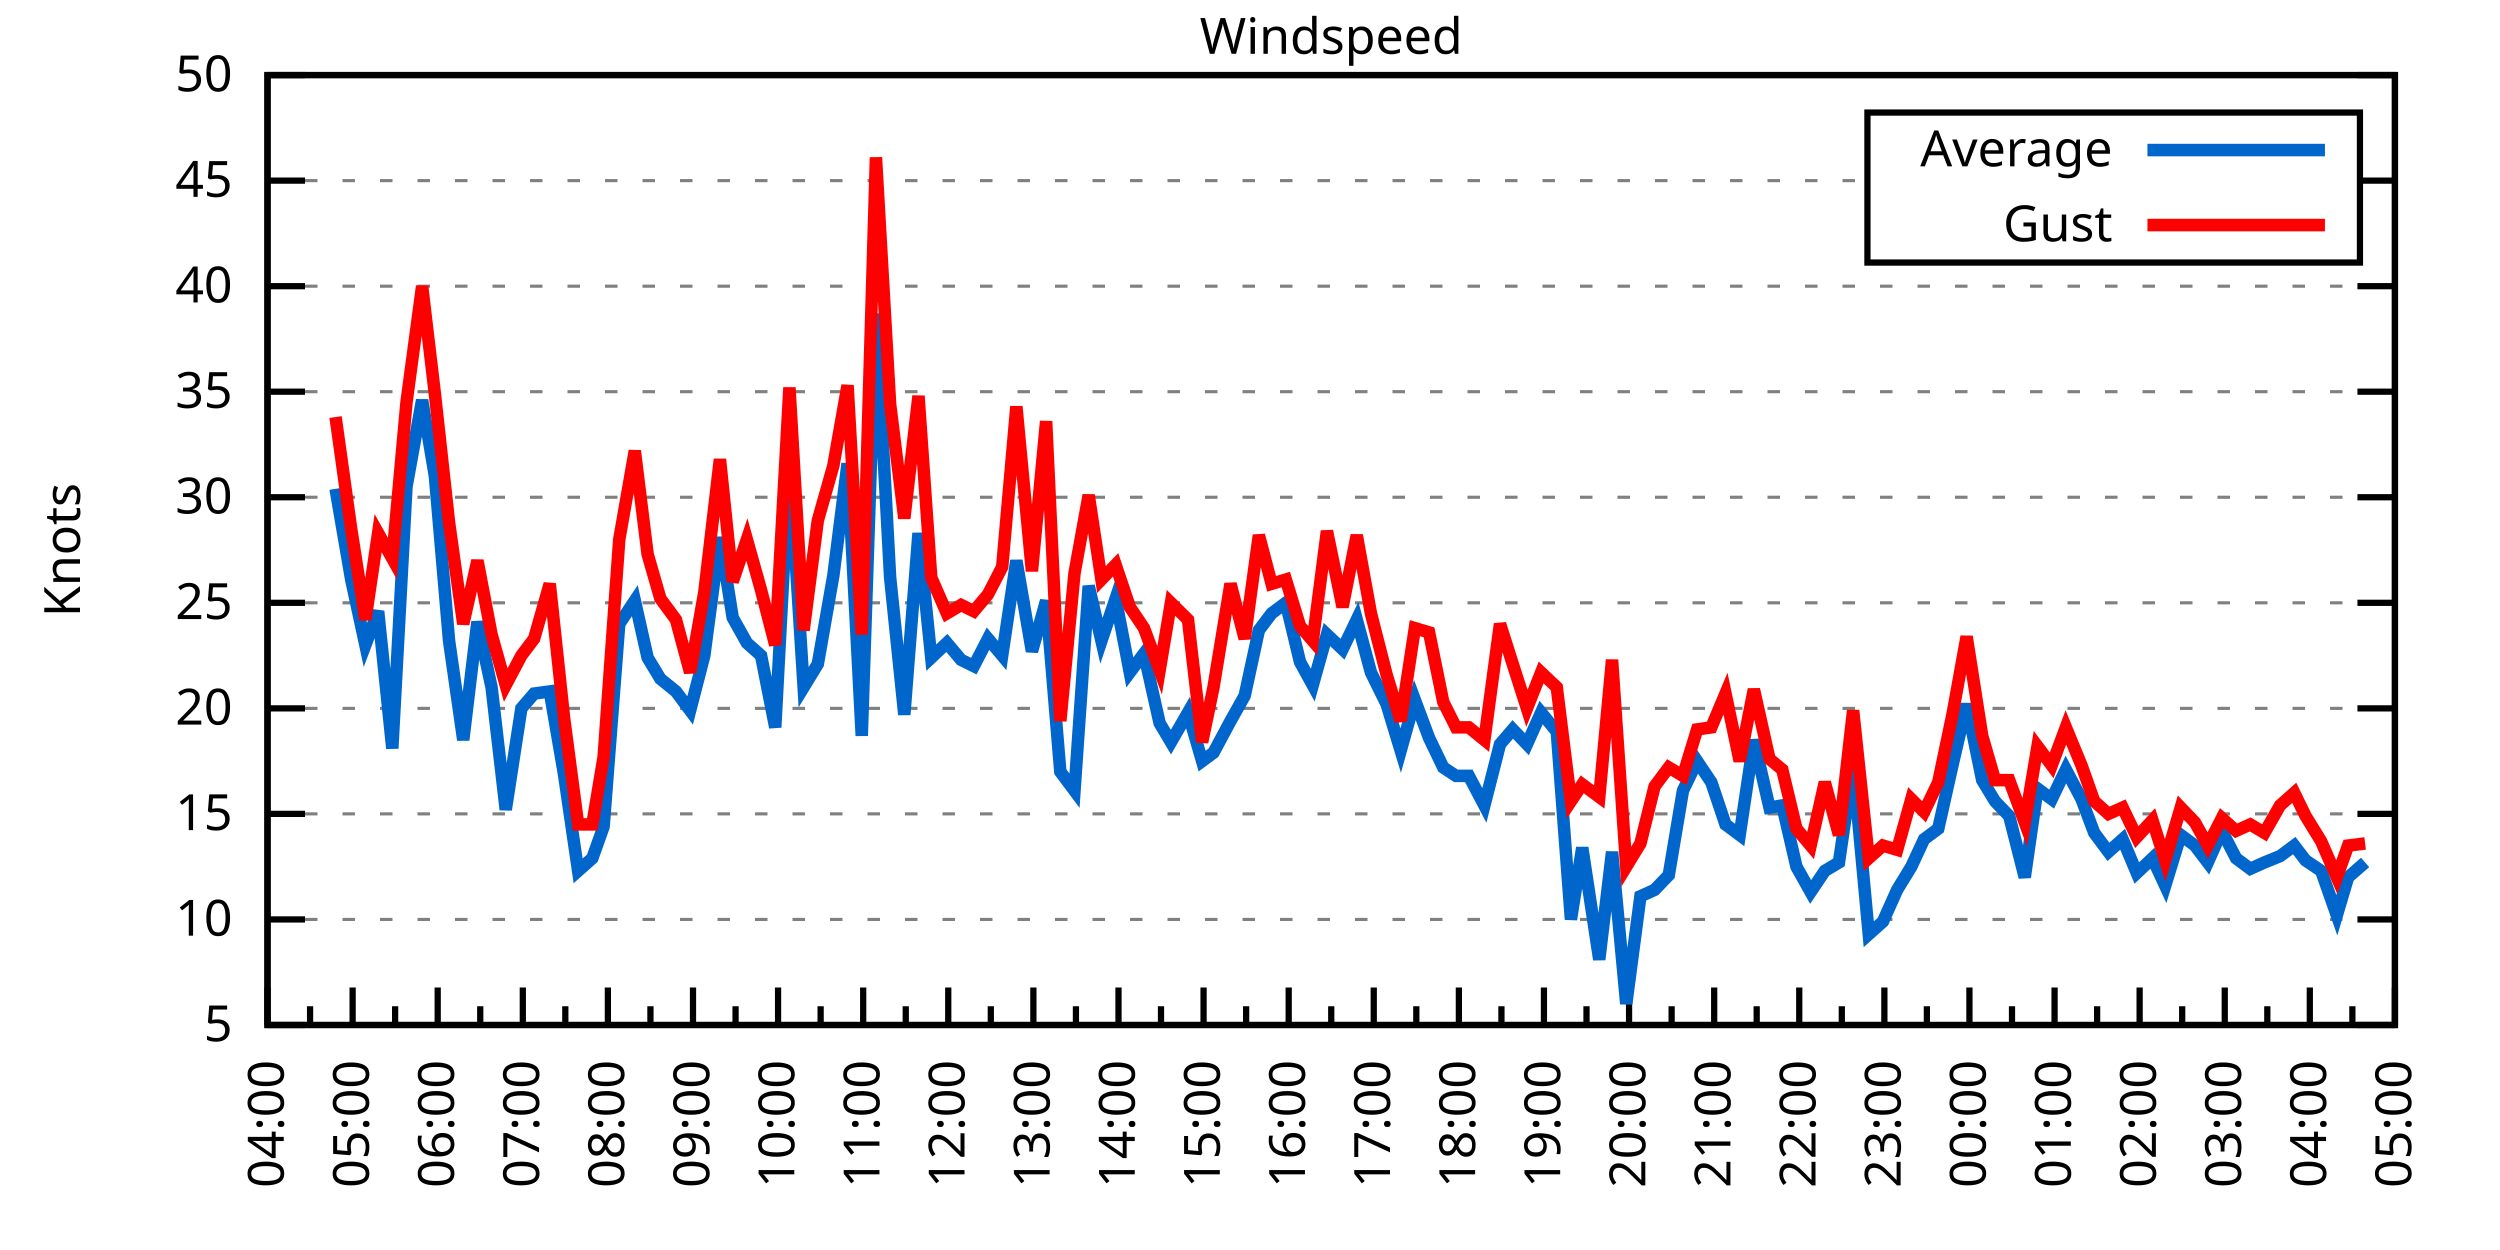
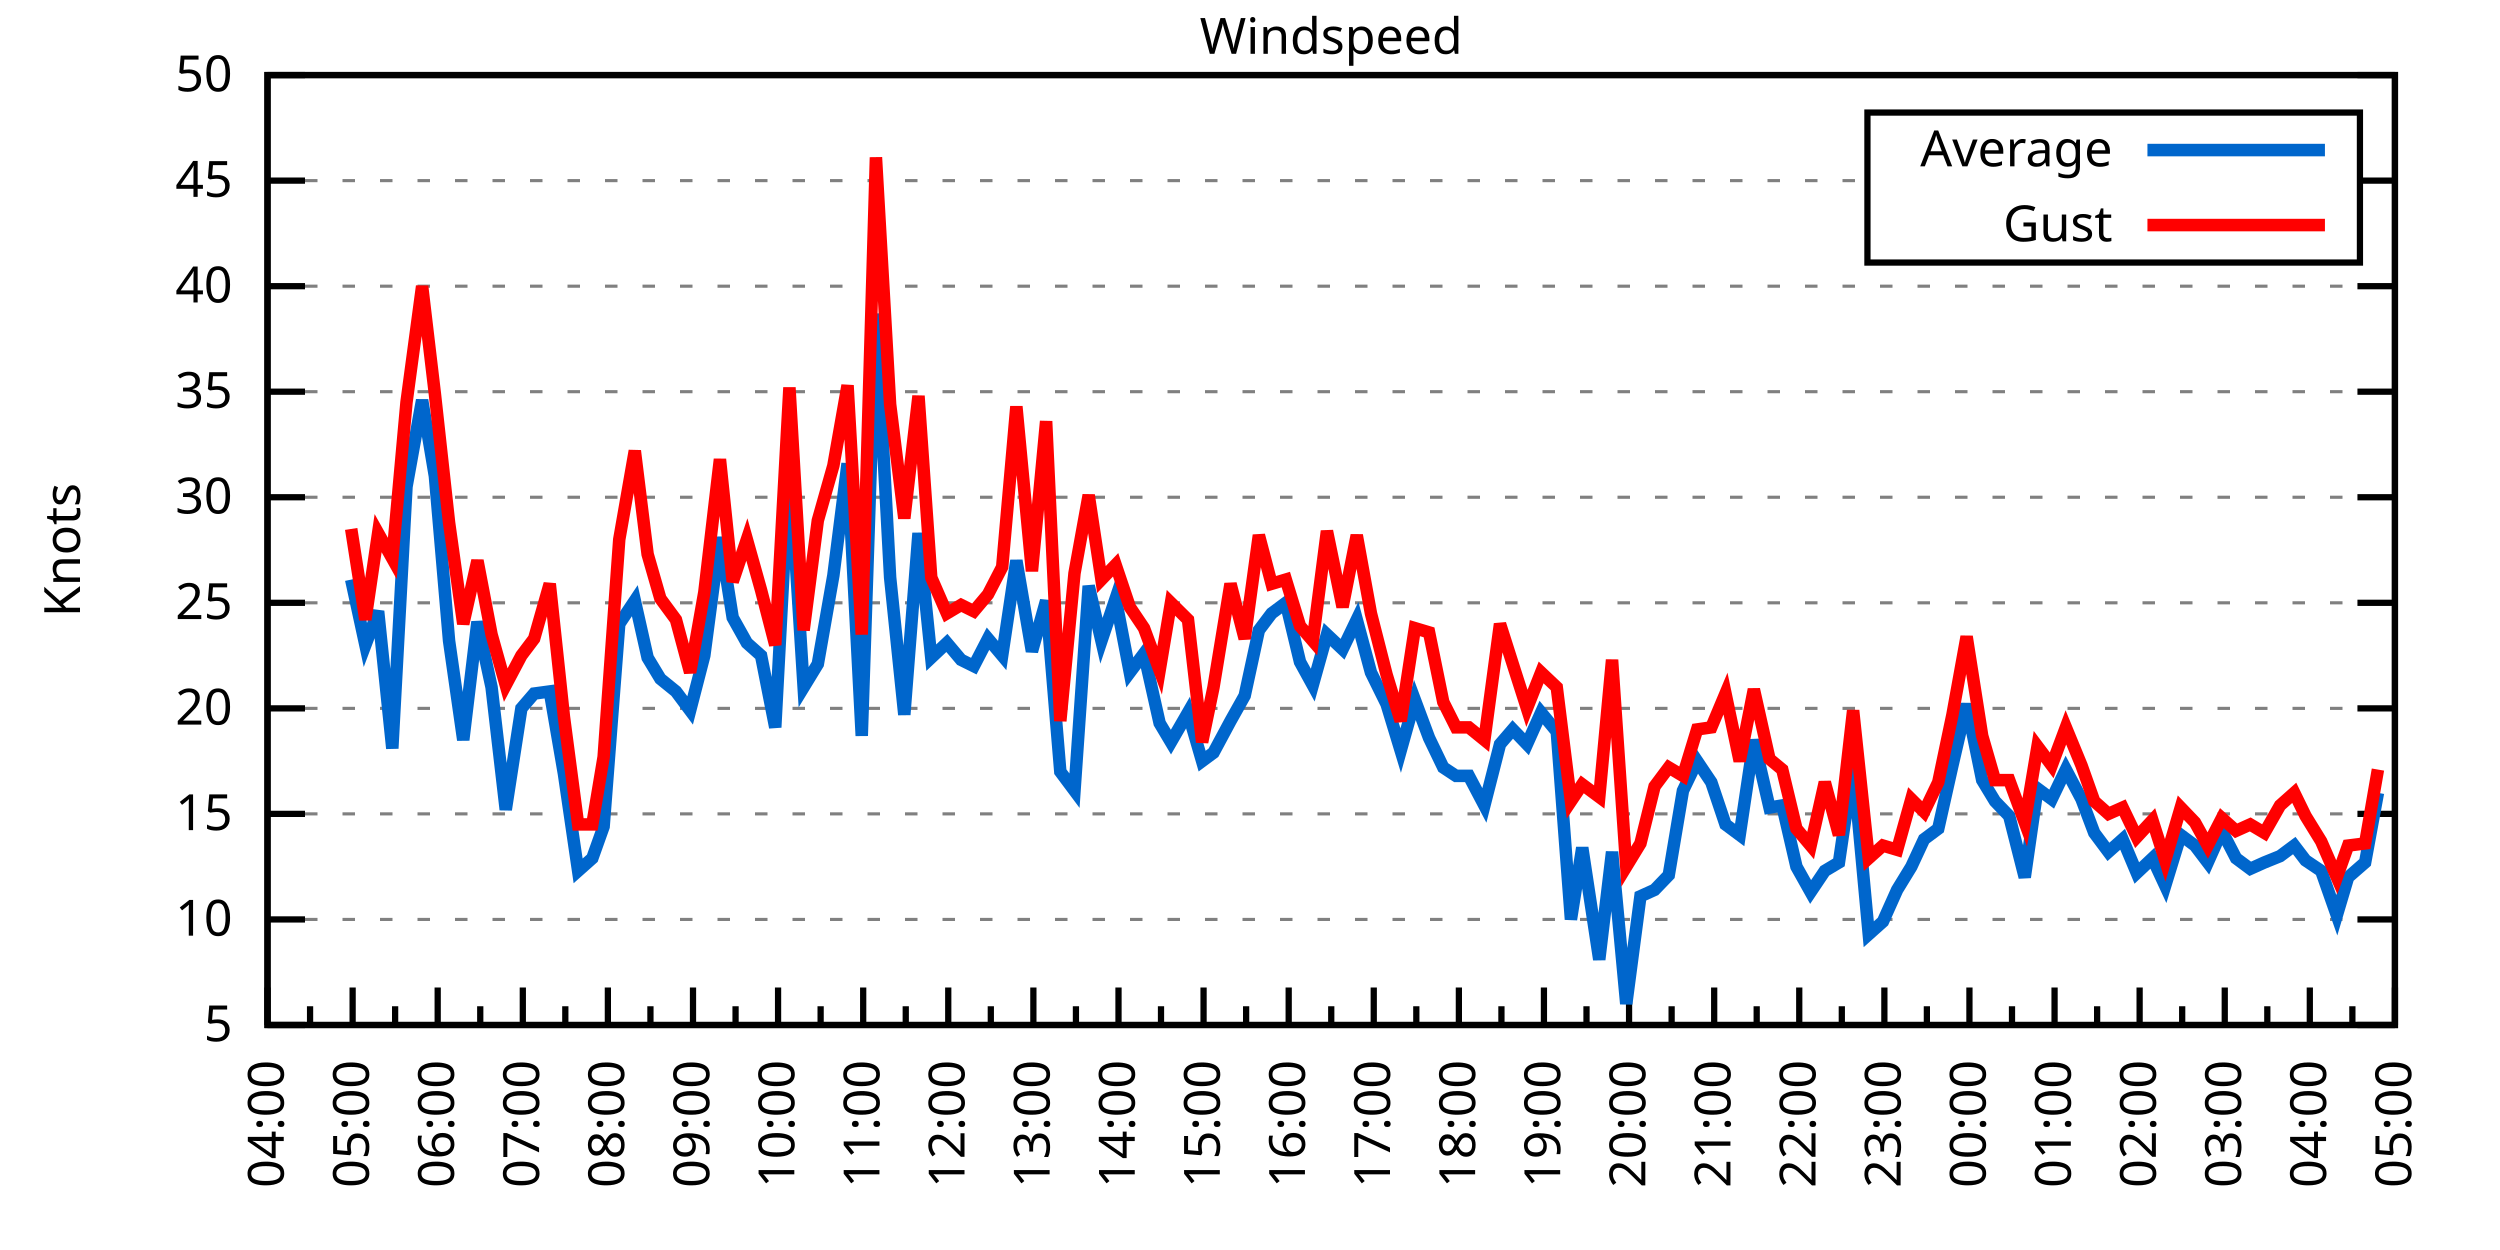
<svg xmlns="http://www.w3.org/2000/svg" xmlns:xlink="http://www.w3.org/1999/xlink" width="400" height="200" viewBox="0 0 400 200">
  <g id="gnuplot_canvas">
    <rect x="0" y="0" width="400" height="200" fill="none" />
    <defs>
      <circle id="gpDot" r="0.5" stroke-width="0.5" stroke="currentColor" />
      <path id="gpPt0" stroke-width="0.333" stroke="currentColor" d="M-1,0 h2 M0,-1 v2" />
      <path id="gpPt1" stroke-width="0.333" stroke="currentColor" d="M-1,-1 L1,1 M1,-1 L-1,1" />
      <path id="gpPt2" stroke-width="0.333" stroke="currentColor" d="M-1,0 L1,0 M0,-1 L0,1 M-1,-1 L1,1 M-1,1 L1,-1" />
      <rect id="gpPt3" stroke-width="0.333" stroke="currentColor" x="-1" y="-1" width="2" height="2" />
      <rect id="gpPt4" stroke-width="0.333" stroke="currentColor" fill="currentColor" x="-1" y="-1" width="2" height="2" />
      <circle id="gpPt5" stroke-width="0.333" stroke="currentColor" cx="0" cy="0" r="1" />
      <use xlink:href="#gpPt5" id="gpPt6" fill="currentColor" stroke="none" />
      <path id="gpPt7" stroke-width="0.333" stroke="currentColor" d="M0,-1.33 L-1.33,0.67 L1.33,0.67 z" />
      <use xlink:href="#gpPt7" id="gpPt8" fill="currentColor" stroke="none" />
      <use xlink:href="#gpPt7" id="gpPt9" stroke="currentColor" transform="rotate(180)" />
      <use xlink:href="#gpPt9" id="gpPt10" fill="currentColor" stroke="none" />
      <use xlink:href="#gpPt3" id="gpPt11" stroke="currentColor" transform="rotate(45)" />
      <use xlink:href="#gpPt11" id="gpPt12" fill="currentColor" stroke="none" />
      <path id="gpPt13" stroke-width="0.333" stroke="currentColor" d="M0,1.330 L1.265,0.411 L0.782,-1.067 L-0.782,-1.076 L-1.265,0.411 z" />
      <use xlink:href="#gpPt13" id="gpPt14" fill="currentColor" stroke="none" />
      <filter id="textbox" filterUnits="objectBoundingBox" x="0" y="0" height="1" width="1">
        <feFlood flood-color="white" flood-opacity="1" result="bgnd" />
        <feComposite in="SourceGraphic" in2="bgnd" operator="atop" />
      </filter>
      <filter id="greybox" filterUnits="objectBoundingBox" x="0" y="0" height="1" width="1">
        <feFlood flood-color="lightgrey" flood-opacity="1" result="grey" />
        <feComposite in="SourceGraphic" in2="grey" operator="atop" />
      </filter>
    </defs>
    <g fill="none" color="white" stroke="currentColor" stroke-width="1.00" stroke-linecap="butt" stroke-linejoin="miter">
</g>
    <g fill="none" color="black" stroke="currentColor" stroke-width="1.00" stroke-linecap="butt" stroke-linejoin="miter">
      <g stroke="none" shape-rendering="crispEdges">
        <polygon fill="rgb(255, 255, 255)" points="42.80,164.00 383.18,164.00 383.18,12.02 42.80,12.02 " />
      </g>
    </g>
    <g fill="none" color="black" stroke="currentColor" stroke-width="1.00" stroke-linecap="butt" stroke-linejoin="miter">
</g>
    <g fill="none" color="black" stroke="black" stroke-width="0.50" stroke-linecap="butt" stroke-linejoin="miter">
</g>
    <g fill="none" color="gray" stroke="currentColor" stroke-width="0.50" stroke-linecap="butt" stroke-linejoin="miter">
      <path stroke="gray" stroke-dasharray="2,4" class="gridline" d="M42.80,164.00 L383.19,164.00  " />
    </g>
    <g fill="none" color="gray" stroke="gray" stroke-width="1.00" stroke-linecap="butt" stroke-linejoin="miter">
</g>
    <g fill="none" color="black" stroke="currentColor" stroke-width="1.00" stroke-linecap="butt" stroke-linejoin="miter">
      <path stroke="black" d="M42.80,164.00 L48.80,164.00 M383.19,164.00 L377.19,164.00  " />
      <g transform="translate(37.20,166.60)" stroke="none" fill="black" font-family="Sans" font-size="8.00" text-anchor="end">
        <text>
          <tspan font-family="Sans"> 5</tspan>
        </text>
      </g>
    </g>
    <g fill="none" color="black" stroke="currentColor" stroke-width="1.00" stroke-linecap="butt" stroke-linejoin="miter">
</g>
    <g fill="none" color="black" stroke="black" stroke-width="0.50" stroke-linecap="butt" stroke-linejoin="miter">
</g>
    <g fill="none" color="gray" stroke="currentColor" stroke-width="0.50" stroke-linecap="butt" stroke-linejoin="miter">
      <path stroke="gray" stroke-dasharray="2,4" class="gridline" d="M42.80,147.11 L383.19,147.11  " />
    </g>
    <g fill="none" color="gray" stroke="gray" stroke-width="1.00" stroke-linecap="butt" stroke-linejoin="miter">
</g>
    <g fill="none" color="black" stroke="currentColor" stroke-width="1.00" stroke-linecap="butt" stroke-linejoin="miter">
      <path stroke="black" d="M42.80,147.11 L48.80,147.11 M383.19,147.11 L377.19,147.11  " />
      <g transform="translate(37.20,149.71)" stroke="none" fill="black" font-family="Sans" font-size="8.00" text-anchor="end">
        <text>
          <tspan font-family="Sans"> 10</tspan>
        </text>
      </g>
    </g>
    <g fill="none" color="black" stroke="currentColor" stroke-width="1.00" stroke-linecap="butt" stroke-linejoin="miter">
</g>
    <g fill="none" color="black" stroke="black" stroke-width="0.50" stroke-linecap="butt" stroke-linejoin="miter">
</g>
    <g fill="none" color="gray" stroke="currentColor" stroke-width="0.50" stroke-linecap="butt" stroke-linejoin="miter">
      <path stroke="gray" stroke-dasharray="2,4" class="gridline" d="M42.80,130.22 L383.19,130.22  " />
    </g>
    <g fill="none" color="gray" stroke="gray" stroke-width="1.00" stroke-linecap="butt" stroke-linejoin="miter">
</g>
    <g fill="none" color="black" stroke="currentColor" stroke-width="1.00" stroke-linecap="butt" stroke-linejoin="miter">
      <path stroke="black" d="M42.80,130.22 L48.80,130.22 M383.19,130.22 L377.19,130.22  " />
      <g transform="translate(37.20,132.82)" stroke="none" fill="black" font-family="Sans" font-size="8.00" text-anchor="end">
        <text>
          <tspan font-family="Sans"> 15</tspan>
        </text>
      </g>
    </g>
    <g fill="none" color="black" stroke="currentColor" stroke-width="1.00" stroke-linecap="butt" stroke-linejoin="miter">
</g>
    <g fill="none" color="black" stroke="black" stroke-width="0.50" stroke-linecap="butt" stroke-linejoin="miter">
</g>
    <g fill="none" color="gray" stroke="currentColor" stroke-width="0.50" stroke-linecap="butt" stroke-linejoin="miter">
      <path stroke="gray" stroke-dasharray="2,4" class="gridline" d="M42.80,113.34 L383.19,113.34  " />
    </g>
    <g fill="none" color="gray" stroke="gray" stroke-width="1.00" stroke-linecap="butt" stroke-linejoin="miter">
</g>
    <g fill="none" color="black" stroke="currentColor" stroke-width="1.00" stroke-linecap="butt" stroke-linejoin="miter">
      <path stroke="black" d="M42.80,113.34 L48.80,113.34 M383.19,113.34 L377.19,113.34  " />
      <g transform="translate(37.20,115.94)" stroke="none" fill="black" font-family="Sans" font-size="8.00" text-anchor="end">
        <text>
          <tspan font-family="Sans"> 20</tspan>
        </text>
      </g>
    </g>
    <g fill="none" color="black" stroke="currentColor" stroke-width="1.00" stroke-linecap="butt" stroke-linejoin="miter">
</g>
    <g fill="none" color="black" stroke="black" stroke-width="0.50" stroke-linecap="butt" stroke-linejoin="miter">
</g>
    <g fill="none" color="gray" stroke="currentColor" stroke-width="0.50" stroke-linecap="butt" stroke-linejoin="miter">
      <path stroke="gray" stroke-dasharray="2,4" class="gridline" d="M42.80,96.45 L383.19,96.45  " />
    </g>
    <g fill="none" color="gray" stroke="gray" stroke-width="1.00" stroke-linecap="butt" stroke-linejoin="miter">
</g>
    <g fill="none" color="black" stroke="currentColor" stroke-width="1.00" stroke-linecap="butt" stroke-linejoin="miter">
      <path stroke="black" d="M42.80,96.45 L48.80,96.45 M383.19,96.45 L377.19,96.45  " />
      <g transform="translate(37.20,99.05)" stroke="none" fill="black" font-family="Sans" font-size="8.00" text-anchor="end">
        <text>
          <tspan font-family="Sans"> 25</tspan>
        </text>
      </g>
    </g>
    <g fill="none" color="black" stroke="currentColor" stroke-width="1.00" stroke-linecap="butt" stroke-linejoin="miter">
</g>
    <g fill="none" color="black" stroke="black" stroke-width="0.50" stroke-linecap="butt" stroke-linejoin="miter">
</g>
    <g fill="none" color="gray" stroke="currentColor" stroke-width="0.50" stroke-linecap="butt" stroke-linejoin="miter">
      <path stroke="gray" stroke-dasharray="2,4" class="gridline" d="M42.80,79.56 L383.19,79.56  " />
    </g>
    <g fill="none" color="gray" stroke="gray" stroke-width="1.00" stroke-linecap="butt" stroke-linejoin="miter">
</g>
    <g fill="none" color="black" stroke="currentColor" stroke-width="1.00" stroke-linecap="butt" stroke-linejoin="miter">
      <path stroke="black" d="M42.80,79.56 L48.80,79.56 M383.19,79.56 L377.19,79.56  " />
      <g transform="translate(37.20,82.16)" stroke="none" fill="black" font-family="Sans" font-size="8.00" text-anchor="end">
        <text>
          <tspan font-family="Sans"> 30</tspan>
        </text>
      </g>
    </g>
    <g fill="none" color="black" stroke="currentColor" stroke-width="1.00" stroke-linecap="butt" stroke-linejoin="miter">
</g>
    <g fill="none" color="black" stroke="black" stroke-width="0.50" stroke-linecap="butt" stroke-linejoin="miter">
</g>
    <g fill="none" color="gray" stroke="currentColor" stroke-width="0.50" stroke-linecap="butt" stroke-linejoin="miter">
      <path stroke="gray" stroke-dasharray="2,4" class="gridline" d="M42.80,62.67 L383.19,62.67  " />
    </g>
    <g fill="none" color="gray" stroke="gray" stroke-width="1.00" stroke-linecap="butt" stroke-linejoin="miter">
</g>
    <g fill="none" color="black" stroke="currentColor" stroke-width="1.00" stroke-linecap="butt" stroke-linejoin="miter">
      <path stroke="black" d="M42.80,62.67 L48.80,62.67 M383.19,62.67 L377.19,62.67  " />
      <g transform="translate(37.20,65.27)" stroke="none" fill="black" font-family="Sans" font-size="8.00" text-anchor="end">
        <text>
          <tspan font-family="Sans"> 35</tspan>
        </text>
      </g>
    </g>
    <g fill="none" color="black" stroke="currentColor" stroke-width="1.00" stroke-linecap="butt" stroke-linejoin="miter">
</g>
    <g fill="none" color="black" stroke="black" stroke-width="0.50" stroke-linecap="butt" stroke-linejoin="miter">
</g>
    <g fill="none" color="gray" stroke="currentColor" stroke-width="0.50" stroke-linecap="butt" stroke-linejoin="miter">
      <path stroke="gray" stroke-dasharray="2,4" class="gridline" d="M42.80,45.79 L383.19,45.79  " />
    </g>
    <g fill="none" color="gray" stroke="gray" stroke-width="1.00" stroke-linecap="butt" stroke-linejoin="miter">
</g>
    <g fill="none" color="black" stroke="currentColor" stroke-width="1.00" stroke-linecap="butt" stroke-linejoin="miter">
      <path stroke="black" d="M42.80,45.79 L48.80,45.79 M383.19,45.79 L377.19,45.79  " />
      <g transform="translate(37.20,48.39)" stroke="none" fill="black" font-family="Sans" font-size="8.00" text-anchor="end">
        <text>
          <tspan font-family="Sans"> 40</tspan>
        </text>
      </g>
    </g>
    <g fill="none" color="black" stroke="currentColor" stroke-width="1.00" stroke-linecap="butt" stroke-linejoin="miter">
</g>
    <g fill="none" color="black" stroke="black" stroke-width="0.50" stroke-linecap="butt" stroke-linejoin="miter">
</g>
    <g fill="none" color="gray" stroke="currentColor" stroke-width="0.50" stroke-linecap="butt" stroke-linejoin="miter">
      <path stroke="gray" stroke-dasharray="2,4" class="gridline" d="M42.80,28.90 L298.79,28.90 M377.59,28.90 L383.19,28.90  " />
    </g>
    <g fill="none" color="gray" stroke="gray" stroke-width="1.00" stroke-linecap="butt" stroke-linejoin="miter">
</g>
    <g fill="none" color="black" stroke="currentColor" stroke-width="1.00" stroke-linecap="butt" stroke-linejoin="miter">
      <path stroke="black" d="M42.80,28.90 L48.80,28.90 M383.19,28.90 L377.19,28.90  " />
      <g transform="translate(37.20,31.50)" stroke="none" fill="black" font-family="Sans" font-size="8.00" text-anchor="end">
        <text>
          <tspan font-family="Sans"> 45</tspan>
        </text>
      </g>
    </g>
    <g fill="none" color="black" stroke="currentColor" stroke-width="1.00" stroke-linecap="butt" stroke-linejoin="miter">
</g>
    <g fill="none" color="black" stroke="black" stroke-width="0.50" stroke-linecap="butt" stroke-linejoin="miter">
</g>
    <g fill="none" color="gray" stroke="currentColor" stroke-width="0.50" stroke-linecap="butt" stroke-linejoin="miter">
      <path stroke="gray" stroke-dasharray="2,4" class="gridline" d="M42.80,12.01 L383.19,12.01  " />
    </g>
    <g fill="none" color="gray" stroke="gray" stroke-width="1.00" stroke-linecap="butt" stroke-linejoin="miter">
</g>
    <g fill="none" color="black" stroke="currentColor" stroke-width="1.00" stroke-linecap="butt" stroke-linejoin="miter">
      <path stroke="black" d="M42.80,12.01 L48.80,12.01 M383.19,12.01 L377.19,12.01  " />
      <g transform="translate(37.20,14.61)" stroke="none" fill="black" font-family="Sans" font-size="8.00" text-anchor="end">
        <text>
          <tspan font-family="Sans"> 50</tspan>
        </text>
      </g>
    </g>
    <g fill="none" color="black" stroke="currentColor" stroke-width="1.00" stroke-linecap="butt" stroke-linejoin="miter">
      <path stroke="black" d="M42.80,164.00 L42.80,158.00  " />
      <g transform="translate(45.40,169.60) rotate(270)" stroke="none" fill="black" font-family="Sans" font-size="8.00" text-anchor="end">
        <text>
          <tspan font-family="Sans">04:00</tspan>
        </text>
      </g>
    </g>
    <g fill="none" color="black" stroke="currentColor" stroke-width="1.00" stroke-linecap="butt" stroke-linejoin="miter">
      <path stroke="black" d="M49.61,164.00 L49.61,161.00 M56.42,164.00 L56.42,158.00  " />
      <g transform="translate(59.02,169.60) rotate(270)" stroke="none" fill="black" font-family="Sans" font-size="8.00" text-anchor="end">
        <text>
          <tspan font-family="Sans">05:00</tspan>
        </text>
      </g>
    </g>
    <g fill="none" color="black" stroke="currentColor" stroke-width="1.00" stroke-linecap="butt" stroke-linejoin="miter">
      <path stroke="black" d="M63.22,164.00 L63.22,161.00 M70.03,164.00 L70.03,158.00  " />
      <g transform="translate(72.63,169.60) rotate(270)" stroke="none" fill="black" font-family="Sans" font-size="8.00" text-anchor="end">
        <text>
          <tspan font-family="Sans">06:00</tspan>
        </text>
      </g>
    </g>
    <g fill="none" color="black" stroke="currentColor" stroke-width="1.00" stroke-linecap="butt" stroke-linejoin="miter">
      <path stroke="black" d="M76.84,164.00 L76.84,161.00 M83.65,164.00 L83.65,158.00  " />
      <g transform="translate(86.25,169.60) rotate(270)" stroke="none" fill="black" font-family="Sans" font-size="8.00" text-anchor="end">
        <text>
          <tspan font-family="Sans">07:00</tspan>
        </text>
      </g>
    </g>
    <g fill="none" color="black" stroke="currentColor" stroke-width="1.00" stroke-linecap="butt" stroke-linejoin="miter">
      <path stroke="black" d="M90.45,164.00 L90.45,161.00 M97.26,164.00 L97.26,158.00  " />
      <g transform="translate(99.86,169.60) rotate(270)" stroke="none" fill="black" font-family="Sans" font-size="8.00" text-anchor="end">
        <text>
          <tspan font-family="Sans">08:00</tspan>
        </text>
      </g>
    </g>
    <g fill="none" color="black" stroke="currentColor" stroke-width="1.00" stroke-linecap="butt" stroke-linejoin="miter">
      <path stroke="black" d="M104.07,164.00 L104.07,161.00 M110.88,164.00 L110.88,158.00  " />
      <g transform="translate(113.48,169.60) rotate(270)" stroke="none" fill="black" font-family="Sans" font-size="8.00" text-anchor="end">
        <text>
          <tspan font-family="Sans">09:00</tspan>
        </text>
      </g>
    </g>
    <g fill="none" color="black" stroke="currentColor" stroke-width="1.00" stroke-linecap="butt" stroke-linejoin="miter">
      <path stroke="black" d="M117.69,164.00 L117.69,161.00 M124.49,164.00 L124.49,158.00  " />
      <g transform="translate(127.09,169.60) rotate(270)" stroke="none" fill="black" font-family="Sans" font-size="8.00" text-anchor="end">
        <text>
          <tspan font-family="Sans">10:00</tspan>
        </text>
      </g>
    </g>
    <g fill="none" color="black" stroke="currentColor" stroke-width="1.00" stroke-linecap="butt" stroke-linejoin="miter">
      <path stroke="black" d="M131.30,164.00 L131.30,161.00 M138.11,164.00 L138.11,158.00  " />
      <g transform="translate(140.71,169.60) rotate(270)" stroke="none" fill="black" font-family="Sans" font-size="8.00" text-anchor="end">
        <text>
          <tspan font-family="Sans">11:00</tspan>
        </text>
      </g>
    </g>
    <g fill="none" color="black" stroke="currentColor" stroke-width="1.00" stroke-linecap="butt" stroke-linejoin="miter">
      <path stroke="black" d="M144.92,164.00 L144.92,161.00 M151.72,164.00 L151.72,158.00  " />
      <g transform="translate(154.32,169.60) rotate(270)" stroke="none" fill="black" font-family="Sans" font-size="8.00" text-anchor="end">
        <text>
          <tspan font-family="Sans">12:00</tspan>
        </text>
      </g>
    </g>
    <g fill="none" color="black" stroke="currentColor" stroke-width="1.00" stroke-linecap="butt" stroke-linejoin="miter">
      <path stroke="black" d="M158.53,164.00 L158.53,161.00 M165.34,164.00 L165.34,158.00  " />
      <g transform="translate(167.94,169.60) rotate(270)" stroke="none" fill="black" font-family="Sans" font-size="8.00" text-anchor="end">
        <text>
          <tspan font-family="Sans">13:00</tspan>
        </text>
      </g>
    </g>
    <g fill="none" color="black" stroke="currentColor" stroke-width="1.00" stroke-linecap="butt" stroke-linejoin="miter">
      <path stroke="black" d="M172.15,164.00 L172.15,161.00 M178.96,164.00 L178.96,158.00  " />
      <g transform="translate(181.56,169.60) rotate(270)" stroke="none" fill="black" font-family="Sans" font-size="8.00" text-anchor="end">
        <text>
          <tspan font-family="Sans">14:00</tspan>
        </text>
      </g>
    </g>
    <g fill="none" color="black" stroke="currentColor" stroke-width="1.00" stroke-linecap="butt" stroke-linejoin="miter">
      <path stroke="black" d="M185.76,164.00 L185.76,161.00 M192.57,164.00 L192.57,158.00  " />
      <g transform="translate(195.17,169.60) rotate(270)" stroke="none" fill="black" font-family="Sans" font-size="8.00" text-anchor="end">
        <text>
          <tspan font-family="Sans">15:00</tspan>
        </text>
      </g>
    </g>
    <g fill="none" color="black" stroke="currentColor" stroke-width="1.00" stroke-linecap="butt" stroke-linejoin="miter">
      <path stroke="black" d="M199.38,164.00 L199.38,161.00 M206.19,164.00 L206.19,158.00  " />
      <g transform="translate(208.79,169.60) rotate(270)" stroke="none" fill="black" font-family="Sans" font-size="8.00" text-anchor="end">
        <text>
          <tspan font-family="Sans">16:00</tspan>
        </text>
      </g>
    </g>
    <g fill="none" color="black" stroke="currentColor" stroke-width="1.00" stroke-linecap="butt" stroke-linejoin="miter">
      <path stroke="black" d="M213.00,164.00 L213.00,161.00 M219.80,164.00 L219.80,158.00  " />
      <g transform="translate(222.40,169.60) rotate(270)" stroke="none" fill="black" font-family="Sans" font-size="8.00" text-anchor="end">
        <text>
          <tspan font-family="Sans">17:00</tspan>
        </text>
      </g>
    </g>
    <g fill="none" color="black" stroke="currentColor" stroke-width="1.00" stroke-linecap="butt" stroke-linejoin="miter">
      <path stroke="black" d="M226.61,164.00 L226.61,161.00 M233.42,164.00 L233.42,158.00  " />
      <g transform="translate(236.02,169.60) rotate(270)" stroke="none" fill="black" font-family="Sans" font-size="8.00" text-anchor="end">
        <text>
          <tspan font-family="Sans">18:00</tspan>
        </text>
      </g>
    </g>
    <g fill="none" color="black" stroke="currentColor" stroke-width="1.00" stroke-linecap="butt" stroke-linejoin="miter">
      <path stroke="black" d="M240.23,164.00 L240.23,161.00 M247.03,164.00 L247.03,158.00  " />
      <g transform="translate(249.63,169.60) rotate(270)" stroke="none" fill="black" font-family="Sans" font-size="8.00" text-anchor="end">
        <text>
          <tspan font-family="Sans">19:00</tspan>
        </text>
      </g>
    </g>
    <g fill="none" color="black" stroke="currentColor" stroke-width="1.00" stroke-linecap="butt" stroke-linejoin="miter">
      <path stroke="black" d="M253.84,164.00 L253.84,161.00 M260.65,164.00 L260.65,158.00  " />
      <g transform="translate(263.25,169.60) rotate(270)" stroke="none" fill="black" font-family="Sans" font-size="8.00" text-anchor="end">
        <text>
          <tspan font-family="Sans">20:00</tspan>
        </text>
      </g>
    </g>
    <g fill="none" color="black" stroke="currentColor" stroke-width="1.00" stroke-linecap="butt" stroke-linejoin="miter">
      <path stroke="black" d="M267.46,164.00 L267.46,161.00 M274.27,164.00 L274.27,158.00  " />
      <g transform="translate(276.87,169.60) rotate(270)" stroke="none" fill="black" font-family="Sans" font-size="8.00" text-anchor="end">
        <text>
          <tspan font-family="Sans">21:00</tspan>
        </text>
      </g>
    </g>
    <g fill="none" color="black" stroke="currentColor" stroke-width="1.00" stroke-linecap="butt" stroke-linejoin="miter">
      <path stroke="black" d="M281.07,164.00 L281.07,161.00 M287.88,164.00 L287.88,158.00  " />
      <g transform="translate(290.48,169.60) rotate(270)" stroke="none" fill="black" font-family="Sans" font-size="8.00" text-anchor="end">
        <text>
          <tspan font-family="Sans">22:00</tspan>
        </text>
      </g>
    </g>
    <g fill="none" color="black" stroke="currentColor" stroke-width="1.00" stroke-linecap="butt" stroke-linejoin="miter">
      <path stroke="black" d="M294.69,164.00 L294.69,161.00 M301.50,164.00 L301.50,158.00  " />
      <g transform="translate(304.10,169.60) rotate(270)" stroke="none" fill="black" font-family="Sans" font-size="8.00" text-anchor="end">
        <text>
          <tspan font-family="Sans">23:00</tspan>
        </text>
      </g>
    </g>
    <g fill="none" color="black" stroke="currentColor" stroke-width="1.00" stroke-linecap="butt" stroke-linejoin="miter">
      <path stroke="black" d="M308.30,164.00 L308.30,161.00 M315.11,164.00 L315.11,158.00  " />
      <g transform="translate(317.71,169.60) rotate(270)" stroke="none" fill="black" font-family="Sans" font-size="8.00" text-anchor="end">
        <text>
          <tspan font-family="Sans">00:00</tspan>
        </text>
      </g>
    </g>
    <g fill="none" color="black" stroke="currentColor" stroke-width="1.00" stroke-linecap="butt" stroke-linejoin="miter">
      <path stroke="black" d="M321.92,164.00 L321.92,161.00 M328.73,164.00 L328.73,158.00  " />
      <g transform="translate(331.33,169.60) rotate(270)" stroke="none" fill="black" font-family="Sans" font-size="8.00" text-anchor="end">
        <text>
          <tspan font-family="Sans">01:00</tspan>
        </text>
      </g>
    </g>
    <g fill="none" color="black" stroke="currentColor" stroke-width="1.00" stroke-linecap="butt" stroke-linejoin="miter">
      <path stroke="black" d="M335.54,164.00 L335.54,161.00 M342.34,164.00 L342.34,158.00  " />
      <g transform="translate(344.94,169.60) rotate(270)" stroke="none" fill="black" font-family="Sans" font-size="8.00" text-anchor="end">
        <text>
          <tspan font-family="Sans">02:00</tspan>
        </text>
      </g>
    </g>
    <g fill="none" color="black" stroke="currentColor" stroke-width="1.00" stroke-linecap="butt" stroke-linejoin="miter">
      <path stroke="black" d="M349.15,164.00 L349.15,161.00 M355.96,164.00 L355.96,158.00  " />
      <g transform="translate(358.56,169.60) rotate(270)" stroke="none" fill="black" font-family="Sans" font-size="8.00" text-anchor="end">
        <text>
          <tspan font-family="Sans">03:00</tspan>
        </text>
      </g>
    </g>
    <g fill="none" color="black" stroke="currentColor" stroke-width="1.00" stroke-linecap="butt" stroke-linejoin="miter">
      <path stroke="black" d="M362.77,164.00 L362.77,161.00 M369.57,164.00 L369.57,158.00  " />
      <g transform="translate(372.17,169.60) rotate(270)" stroke="none" fill="black" font-family="Sans" font-size="8.00" text-anchor="end">
        <text>
          <tspan font-family="Sans">04:00</tspan>
        </text>
      </g>
    </g>
    <g fill="none" color="black" stroke="currentColor" stroke-width="1.00" stroke-linecap="butt" stroke-linejoin="miter">
      <path stroke="black" d="M376.38,164.00 L376.38,161.00 M383.19,164.00 L383.19,158.00  " />
      <g transform="translate(385.79,169.60) rotate(270)" stroke="none" fill="black" font-family="Sans" font-size="8.00" text-anchor="end">
        <text>
          <tspan font-family="Sans">05:00</tspan>
        </text>
      </g>
    </g>
    <g fill="none" color="black" stroke="currentColor" stroke-width="1.00" stroke-linecap="butt" stroke-linejoin="miter">
</g>
    <g fill="none" color="black" stroke="currentColor" stroke-width="1.00" stroke-linecap="butt" stroke-linejoin="miter">
      <path stroke="black" d="M42.80,12.01 L42.80,164.00 L383.19,164.00 L383.19,12.01 L42.80,12.01 Z  " />
    </g>
    <g fill="none" color="black" stroke="currentColor" stroke-width="1.00" stroke-linecap="butt" stroke-linejoin="miter">
      <g transform="translate(12.80,88.01) rotate(270)" stroke="none" fill="black" font-family="Sans" font-size="8.00" text-anchor="middle">
        <text>
          <tspan font-family="Sans">Knots</tspan>
        </text>
      </g>
    </g>
    <g fill="none" color="black" stroke="currentColor" stroke-width="1.00" stroke-linecap="butt" stroke-linejoin="miter">
</g>
    <g fill="none" color="black" stroke="currentColor" stroke-width="1.00" stroke-linecap="butt" stroke-linejoin="miter">
      <path stroke="black" d="M298.79,42.01 L298.79,18.01 L377.59,18.01 L377.59,42.01 L298.79,42.01 Z  " />
    </g>
    <g id="Windspeed_plot_1">
      <g fill="none" color="white" stroke="black" stroke-width="2.00" stroke-linecap="butt" stroke-linejoin="miter">
</g>
      <g fill="none" color="black" stroke="currentColor" stroke-width="2.00" stroke-linecap="butt" stroke-linejoin="miter">
        <g transform="translate(337.99,26.61)" stroke="none" fill="black" font-family="Sans" font-size="8.00" text-anchor="end">
          <text>
            <tspan font-family="Sans">Average</tspan>
          </text>
        </g>
      </g>
      <g fill="none" color="black" stroke="currentColor" stroke-width="2.00" stroke-linecap="butt" stroke-linejoin="miter">
-         <path stroke="rgb(  0, 102, 204)" d="M343.59,24.01 L371.99,24.01 M53.69,78.21 L56.19,92.73 L58.46,103.20 L60.50,97.80 L62.77,119.75 L65.04,77.87   L67.54,64.02 L69.58,76.18 L71.85,102.53 L74.12,118.40 L76.39,99.49 L78.65,109.96 L80.92,129.55 L83.42,113.34   L85.46,110.97 L87.96,110.63 L90.23,123.81 L92.50,139.34 L94.77,137.32 L96.58,132.25 L99.08,99.83 L101.57,96.11   L103.62,105.23 L105.66,108.61 L108.15,110.63 L110.42,113.67 L112.69,104.89 L115.19,85.98 L117.23,98.81 L119.50,102.87   L121.77,104.89 L124.04,116.38 L126.31,73.82 L128.58,109.96 L130.85,106.24 L133.34,92.06 L135.61,74.16 L137.88,117.73   L140.15,50.18 L142.42,92.40 L144.69,114.35 L146.96,85.30 L149.00,105.23 L151.50,102.87 L153.77,105.57 L155.81,106.58   L158.08,102.19 L160.35,104.89 L162.62,89.69 L165.11,104.22 L167.38,96.11 L169.65,123.47 L171.92,126.51 L174.19,93.75   L176.23,102.53 L178.50,95.77 L180.77,107.59 L183.04,104.56 L185.54,115.70 L187.35,118.74 L190.08,114.01 L192.34,121.78   L194.16,120.43 L196.88,115.36 L199.15,111.31 L201.42,100.84 L203.46,98.14 L205.73,96.45 L208.00,105.91 L210.04,109.62   L212.31,101.52 L214.81,103.88 L217.08,99.15 L219.35,107.59 L221.85,112.66 L224.11,120.09 L226.38,111.99 L228.65,118.07   L230.92,122.79 L232.96,124.14 L235.01,124.14 L237.50,128.87 L240.00,119.08 L242.04,116.71 L244.31,119.08 L246.58,114.01   L249.08,117.05 L251.35,147.11 L253.16,135.63 L255.88,153.53 L257.93,136.30 L260.20,160.62 L262.47,143.40 L264.73,142.38   L267.00,140.02 L269.27,126.51 L271.54,121.78 L273.81,125.16 L276.08,131.91 L278.35,133.60 L280.62,118.40 L283.12,129.21   L285.16,128.87 L287.43,138.67 L289.70,142.72 L291.97,139.34 L294.23,137.99 L296.50,122.46 L299.00,149.48 L301.27,147.45   L303.54,142.38 L305.81,138.67 L307.85,134.28 L310.12,132.59 L312.39,122.46 L314.66,112.66 L317.15,124.82 L319.20,128.20   L321.47,130.56 L323.96,140.36 L326.00,126.17 L328.27,127.86 L330.54,123.13 L333.04,127.86 L335.08,133.26 L337.35,136.30   L339.62,134.28 L341.89,139.68 L344.39,137.32 L346.43,141.71 L348.92,133.60 L351.19,135.29 L353.24,137.99 L355.50,132.93   L357.77,137.32 L360.04,139.01 L362.31,137.99 L364.81,136.98 L367.08,135.29 L368.89,137.66 L371.39,139.34 L373.89,146.44   L375.70,140.36 L378.42,137.99  " />
+         <path stroke="rgb(  0, 102, 204)" d="M343.59,24.01 L371.99,24.01 M56.19,92.73 L58.46,103.20 L60.50,97.80 L62.77,119.75 L65.04,77.87 L67.54,64.02   L69.58,76.18 L71.85,102.53 L74.12,118.40 L76.39,99.49 L78.65,109.96 L80.92,129.55 L83.42,113.34 L85.46,110.97   L87.96,110.63 L90.23,123.81 L92.50,139.34 L94.77,137.32 L96.58,132.25 L99.08,99.83 L101.57,96.11 L103.62,105.23   L105.66,108.61 L108.15,110.63 L110.42,113.67 L112.69,104.89 L115.19,85.98 L117.23,98.81 L119.50,102.87 L121.77,104.89   L124.04,116.38 L126.31,73.82 L128.58,109.96 L130.85,106.24 L133.34,92.06 L135.61,74.16 L137.88,117.73 L140.15,50.18   L142.42,92.40 L144.69,114.35 L146.96,85.30 L149.00,105.23 L151.50,102.87 L153.77,105.57 L155.81,106.58 L158.08,102.19   L160.35,104.89 L162.62,89.69 L165.11,104.22 L167.38,96.11 L169.65,123.47 L171.92,126.51 L174.19,93.75 L176.23,102.53   L178.50,95.77 L180.77,107.59 L183.04,104.56 L185.54,115.70 L187.35,118.74 L190.08,114.01 L192.34,121.78 L194.16,120.43   L196.88,115.36 L199.15,111.31 L201.42,100.84 L203.46,98.14 L205.73,96.45 L208.00,105.91 L210.04,109.62 L212.31,101.52   L214.81,103.88 L217.08,99.15 L219.35,107.59 L221.85,112.66 L224.11,120.09 L226.38,111.99 L228.65,118.07 L230.92,122.79   L232.96,124.14 L235.01,124.14 L237.50,128.87 L240.00,119.08 L242.04,116.71 L244.31,119.08 L246.58,114.01 L249.08,117.05   L251.35,147.11 L253.16,135.63 L255.88,153.53 L257.93,136.30 L260.20,160.62 L262.47,143.40 L264.73,142.38 L267.00,140.02   L269.27,126.51 L271.54,121.78 L273.81,125.16 L276.08,131.91 L278.35,133.60 L280.62,118.40 L283.12,129.21 L285.16,128.87   L287.43,138.67 L289.70,142.72 L291.97,139.34 L294.23,137.99 L296.50,122.46 L299.00,149.48 L301.27,147.45 L303.54,142.38   L305.81,138.67 L307.85,134.28 L310.12,132.59 L312.39,122.46 L314.66,112.66 L317.15,124.82 L319.20,128.20 L321.47,130.56   L323.96,140.36 L326.00,126.17 L328.27,127.86 L330.54,123.13 L333.04,127.86 L335.08,133.26 L337.35,136.30 L339.62,134.28   L341.89,139.68 L344.39,137.32 L346.43,141.71 L348.92,133.60 L351.19,135.29 L353.24,137.99 L355.50,132.93 L357.77,137.32   L360.04,139.01 L362.31,137.99 L364.81,136.98 L367.08,135.29 L368.89,137.66 L371.39,139.34 L373.89,146.44 L375.70,140.36   L378.42,137.99 L380.47,126.85  " />
      </g>
    </g>
    <g id="Windspeed_plot_2">
      <g fill="none" color="black" stroke="currentColor" stroke-width="2.00" stroke-linecap="butt" stroke-linejoin="miter">
        <g transform="translate(337.99,38.61)" stroke="none" fill="black" font-family="Sans" font-size="8.00" text-anchor="end">
          <text>
            <tspan font-family="Sans">Gust</tspan>
          </text>
        </g>
      </g>
      <g fill="none" color="black" stroke="currentColor" stroke-width="2.00" stroke-linecap="butt" stroke-linejoin="miter">
-         <path stroke="rgb(255,   0,   0)" d="M343.59,36.01 L371.99,36.01 M53.69,66.73 L56.19,84.63 L58.46,99.15 L60.50,85.30 L62.77,89.36 L65.04,64.36   L67.54,45.79 L69.58,63.01 L71.85,83.61 L74.12,99.83 L76.39,89.69 L78.65,101.52 L80.92,109.62 L83.42,104.89   L85.46,102.19 L87.96,93.41 L90.23,114.69 L92.50,131.91 L94.77,131.91 L96.58,121.11 L99.08,86.32 L101.57,72.13   L103.62,88.68 L105.66,95.77 L108.15,99.15 L110.42,107.59 L112.69,94.76 L115.19,73.48 L117.23,93.07 L119.50,86.32   L121.77,94.42 L124.04,103.20 L126.31,62.00 L128.58,100.84 L130.85,83.28 L133.34,74.49 L135.61,61.66 L137.88,101.52   L140.15,25.18 L142.42,64.70 L144.69,82.94 L146.96,63.35 L149.00,92.40 L151.50,98.14 L153.77,96.79 L155.81,97.80   L158.08,95.10 L160.35,90.71 L162.62,65.04 L165.11,91.38 L167.38,67.40 L169.65,115.36 L171.92,91.72 L174.19,79.22   L176.23,92.73 L178.50,90.37 L180.77,97.12 L183.04,100.50 L185.54,107.26 L187.35,96.45 L190.08,99.15 L192.34,118.74   L194.16,109.96 L196.88,93.41 L199.15,102.19 L201.42,85.64 L203.46,93.41 L205.73,92.73 L208.00,100.16 L210.04,102.53   L212.31,84.97 L214.81,97.12 L217.08,85.64 L219.35,98.14 L221.85,107.93 L224.11,115.36 L226.38,100.50 L228.65,101.18   L230.92,112.32 L232.96,116.38 L235.01,116.38 L237.50,118.40 L240.00,99.83 L242.04,106.24 L244.31,113.34 L246.58,107.59   L249.08,109.96 L251.35,128.20 L253.16,125.50 L255.88,127.52 L257.93,105.57 L260.20,138.67 L262.47,134.95 L264.73,125.83   L267.00,122.79 L269.27,124.14 L271.54,116.71 L273.81,116.38 L276.08,110.97 L278.35,121.78 L280.62,110.30 L283.12,121.44   L285.16,123.13 L287.43,132.59 L289.70,135.29 L291.97,125.16 L294.23,133.60 L296.50,113.67 L299.00,137.32 L301.27,135.29   L303.54,135.97 L305.81,127.86 L307.85,129.89 L310.12,125.16 L312.39,114.35 L314.66,101.85 L317.15,117.73 L319.20,124.82   L321.47,124.82 L323.96,131.58 L326.00,119.42 L328.27,122.46 L330.54,116.38 L333.04,122.46 L335.08,128.20 L337.35,130.22   L339.62,129.21 L341.89,133.94 L344.39,131.24 L346.43,137.66 L348.92,129.21 L351.19,131.58 L353.24,135.29 L355.50,130.90   L357.77,132.93 L360.04,131.91 L362.31,133.26 L364.81,128.87 L367.08,126.85 L368.89,130.56 L371.39,134.62 L373.89,140.36   L375.70,135.29 L378.42,134.95  " />
+         <path stroke="rgb(255,   0,   0)" d="M343.59,36.01 L371.99,36.01 M56.19,84.63 L58.46,99.15 L60.50,85.30 L62.77,89.36 L65.04,64.36 L67.54,45.79   L69.58,63.01 L71.85,83.61 L74.12,99.83 L76.39,89.69 L78.65,101.52 L80.92,109.62 L83.42,104.89 L85.46,102.19   L87.96,93.41 L90.23,114.69 L92.50,131.91 L94.77,131.91 L96.58,121.11 L99.08,86.32 L101.57,72.13 L103.62,88.68   L105.66,95.77 L108.15,99.15 L110.42,107.59 L112.69,94.76 L115.19,73.48 L117.23,93.07 L119.50,86.32 L121.77,94.42   L124.04,103.20 L126.31,62.00 L128.58,100.84 L130.85,83.28 L133.34,74.49 L135.61,61.66 L137.88,101.52 L140.15,25.18   L142.42,64.70 L144.69,82.94 L146.96,63.35 L149.00,92.40 L151.50,98.14 L153.77,96.79 L155.81,97.80 L158.08,95.10   L160.35,90.71 L162.62,65.04 L165.11,91.38 L167.38,67.40 L169.65,115.36 L171.92,91.72 L174.19,79.22 L176.23,92.73   L178.50,90.37 L180.77,97.12 L183.04,100.50 L185.54,107.26 L187.35,96.45 L190.08,99.15 L192.34,118.74 L194.16,109.96   L196.88,93.41 L199.15,102.19 L201.42,85.64 L203.46,93.41 L205.73,92.73 L208.00,100.16 L210.04,102.53 L212.31,84.97   L214.81,97.12 L217.08,85.64 L219.35,98.14 L221.85,107.93 L224.11,115.36 L226.38,100.50 L228.65,101.18 L230.92,112.32   L232.96,116.38 L235.01,116.38 L237.50,118.40 L240.00,99.83 L242.04,106.24 L244.31,113.34 L246.58,107.59 L249.08,109.96   L251.35,128.20 L253.16,125.50 L255.88,127.52 L257.93,105.57 L260.20,138.67 L262.47,134.95 L264.73,125.83 L267.00,122.79   L269.27,124.14 L271.54,116.71 L273.81,116.38 L276.08,110.97 L278.35,121.78 L280.62,110.30 L283.12,121.44 L285.16,123.13   L287.43,132.59 L289.70,135.29 L291.97,125.16 L294.23,133.60 L296.50,113.67 L299.00,137.32 L301.27,135.29 L303.54,135.97   L305.81,127.86 L307.85,129.89 L310.12,125.16 L312.39,114.35 L314.66,101.85 L317.15,117.73 L319.20,124.82 L321.47,124.82   L323.96,131.58 L326.00,119.42 L328.27,122.46 L330.54,116.38 L333.04,122.46 L335.08,128.20 L337.35,130.22 L339.62,129.21   L341.89,133.94 L344.39,131.24 L346.43,137.66 L348.92,129.21 L351.19,131.58 L353.24,135.29 L355.50,130.90 L357.77,132.93   L360.04,131.91 L362.31,133.26 L364.81,128.87 L367.08,126.85 L368.89,130.56 L371.39,134.62 L373.89,140.36 L375.70,135.29   L378.42,134.95 L380.47,123.13  " />
      </g>
    </g>
    <g fill="none" color="black" stroke="currentColor" stroke-width="2.00" stroke-linecap="butt" stroke-linejoin="miter">
</g>
    <g fill="none" color="black" stroke="black" stroke-width="1.00" stroke-linecap="butt" stroke-linejoin="miter">
</g>
    <g fill="none" color="black" stroke="currentColor" stroke-width="1.00" stroke-linecap="butt" stroke-linejoin="miter">
      <path stroke="black" d="M42.80,12.01 L42.80,164.00 L383.19,164.00 L383.19,12.01 L42.80,12.01 Z  " />
    </g>
    <g fill="none" color="black" stroke="currentColor" stroke-width="1.00" stroke-linecap="butt" stroke-linejoin="miter">
      <g transform="translate(212.99,8.61)" stroke="none" fill="black" font-family="Sans" font-size="8.00" text-anchor="middle">
        <text>
          <tspan font-family="Sans">Windspeed</tspan>
        </text>
      </g>
    </g>
    <g fill="none" color="black" stroke="currentColor" stroke-width="1.00" stroke-linecap="butt" stroke-linejoin="miter">
</g>
  </g>
</svg>
